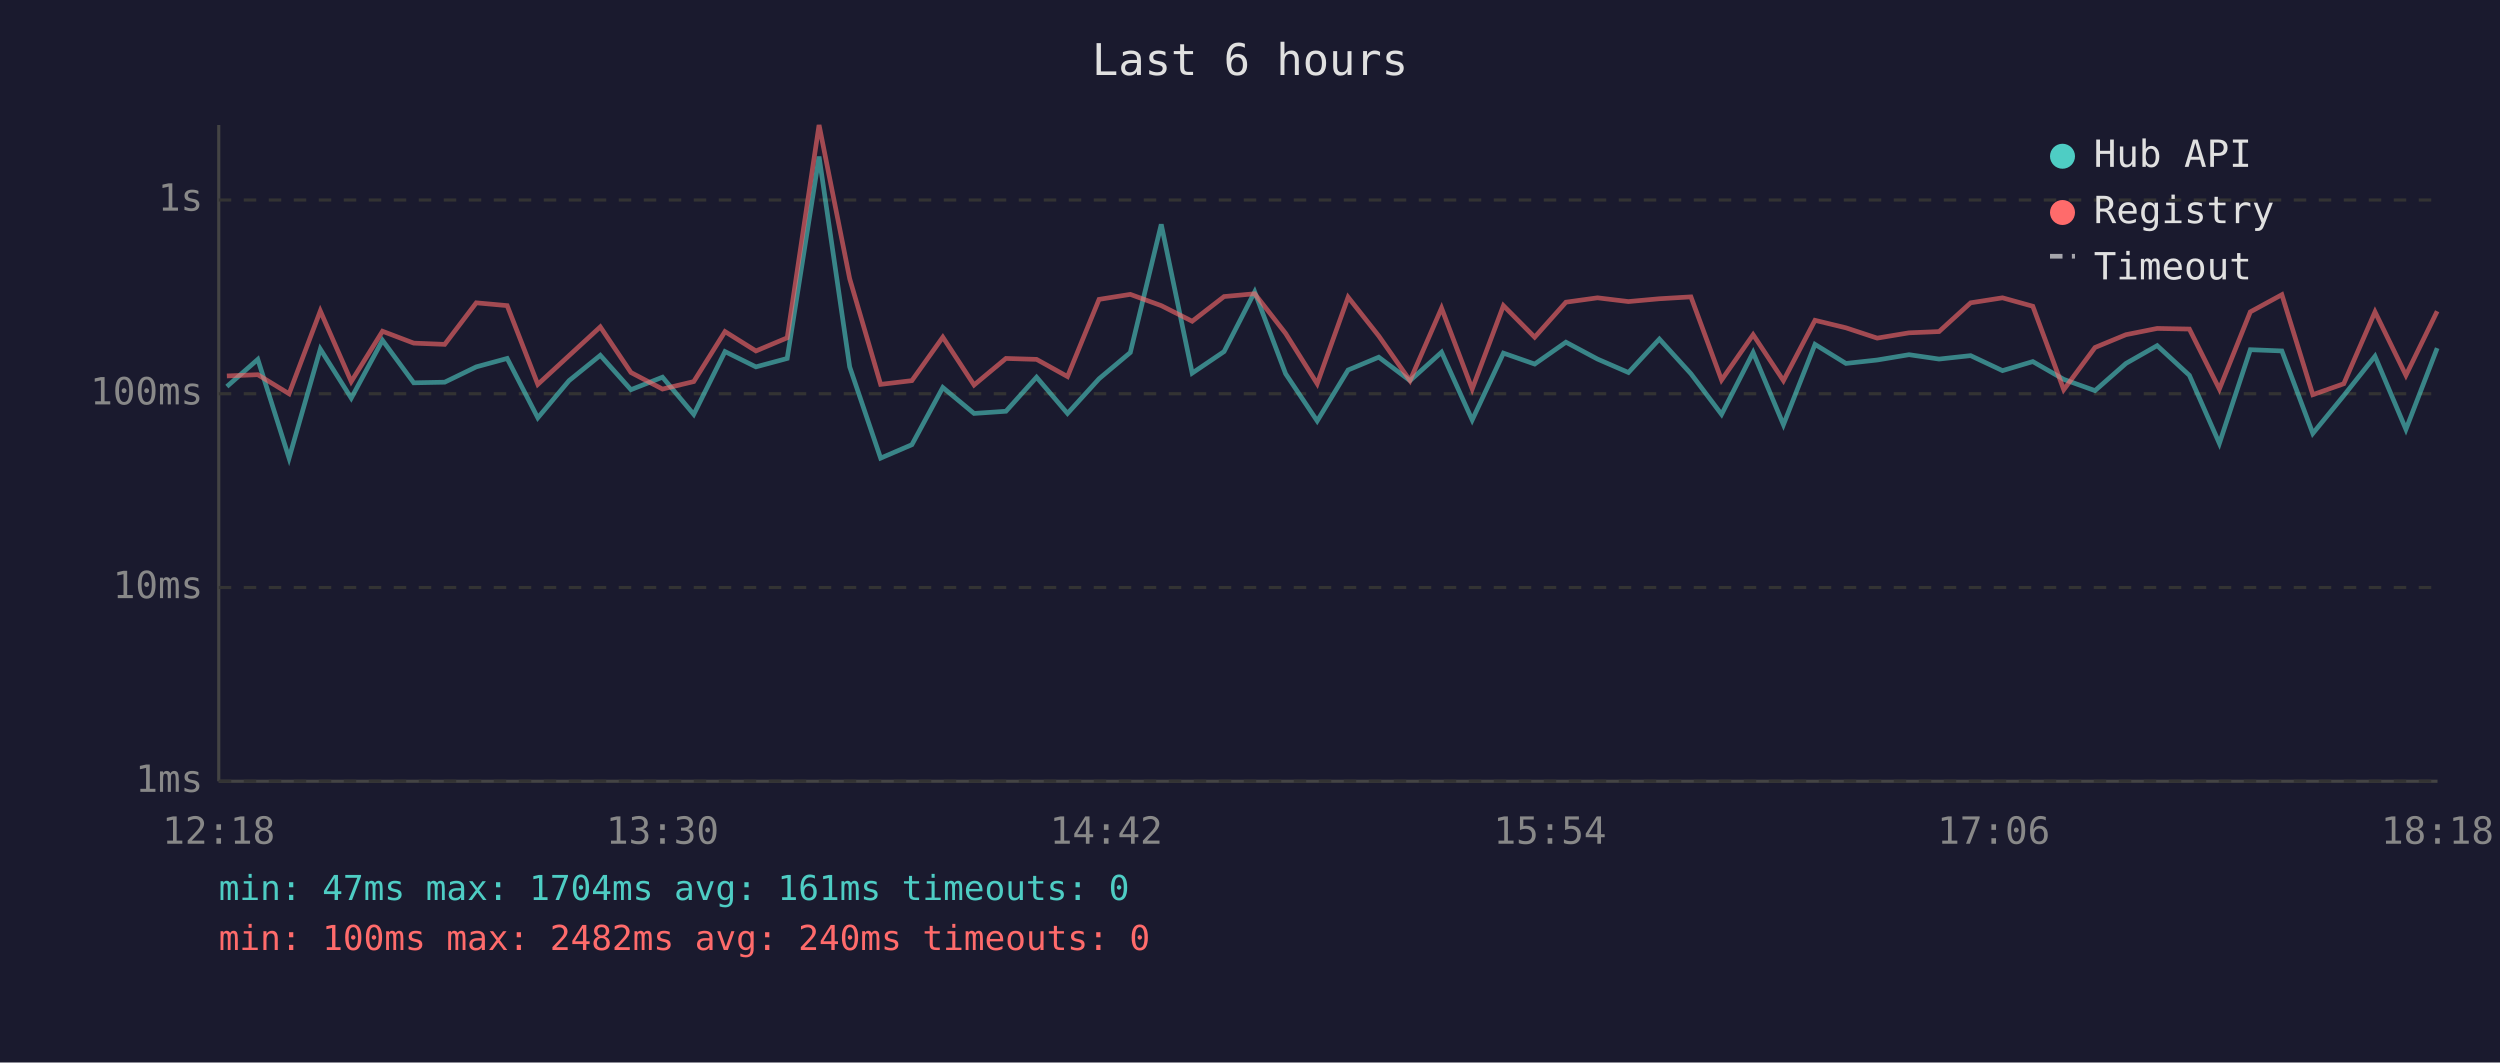
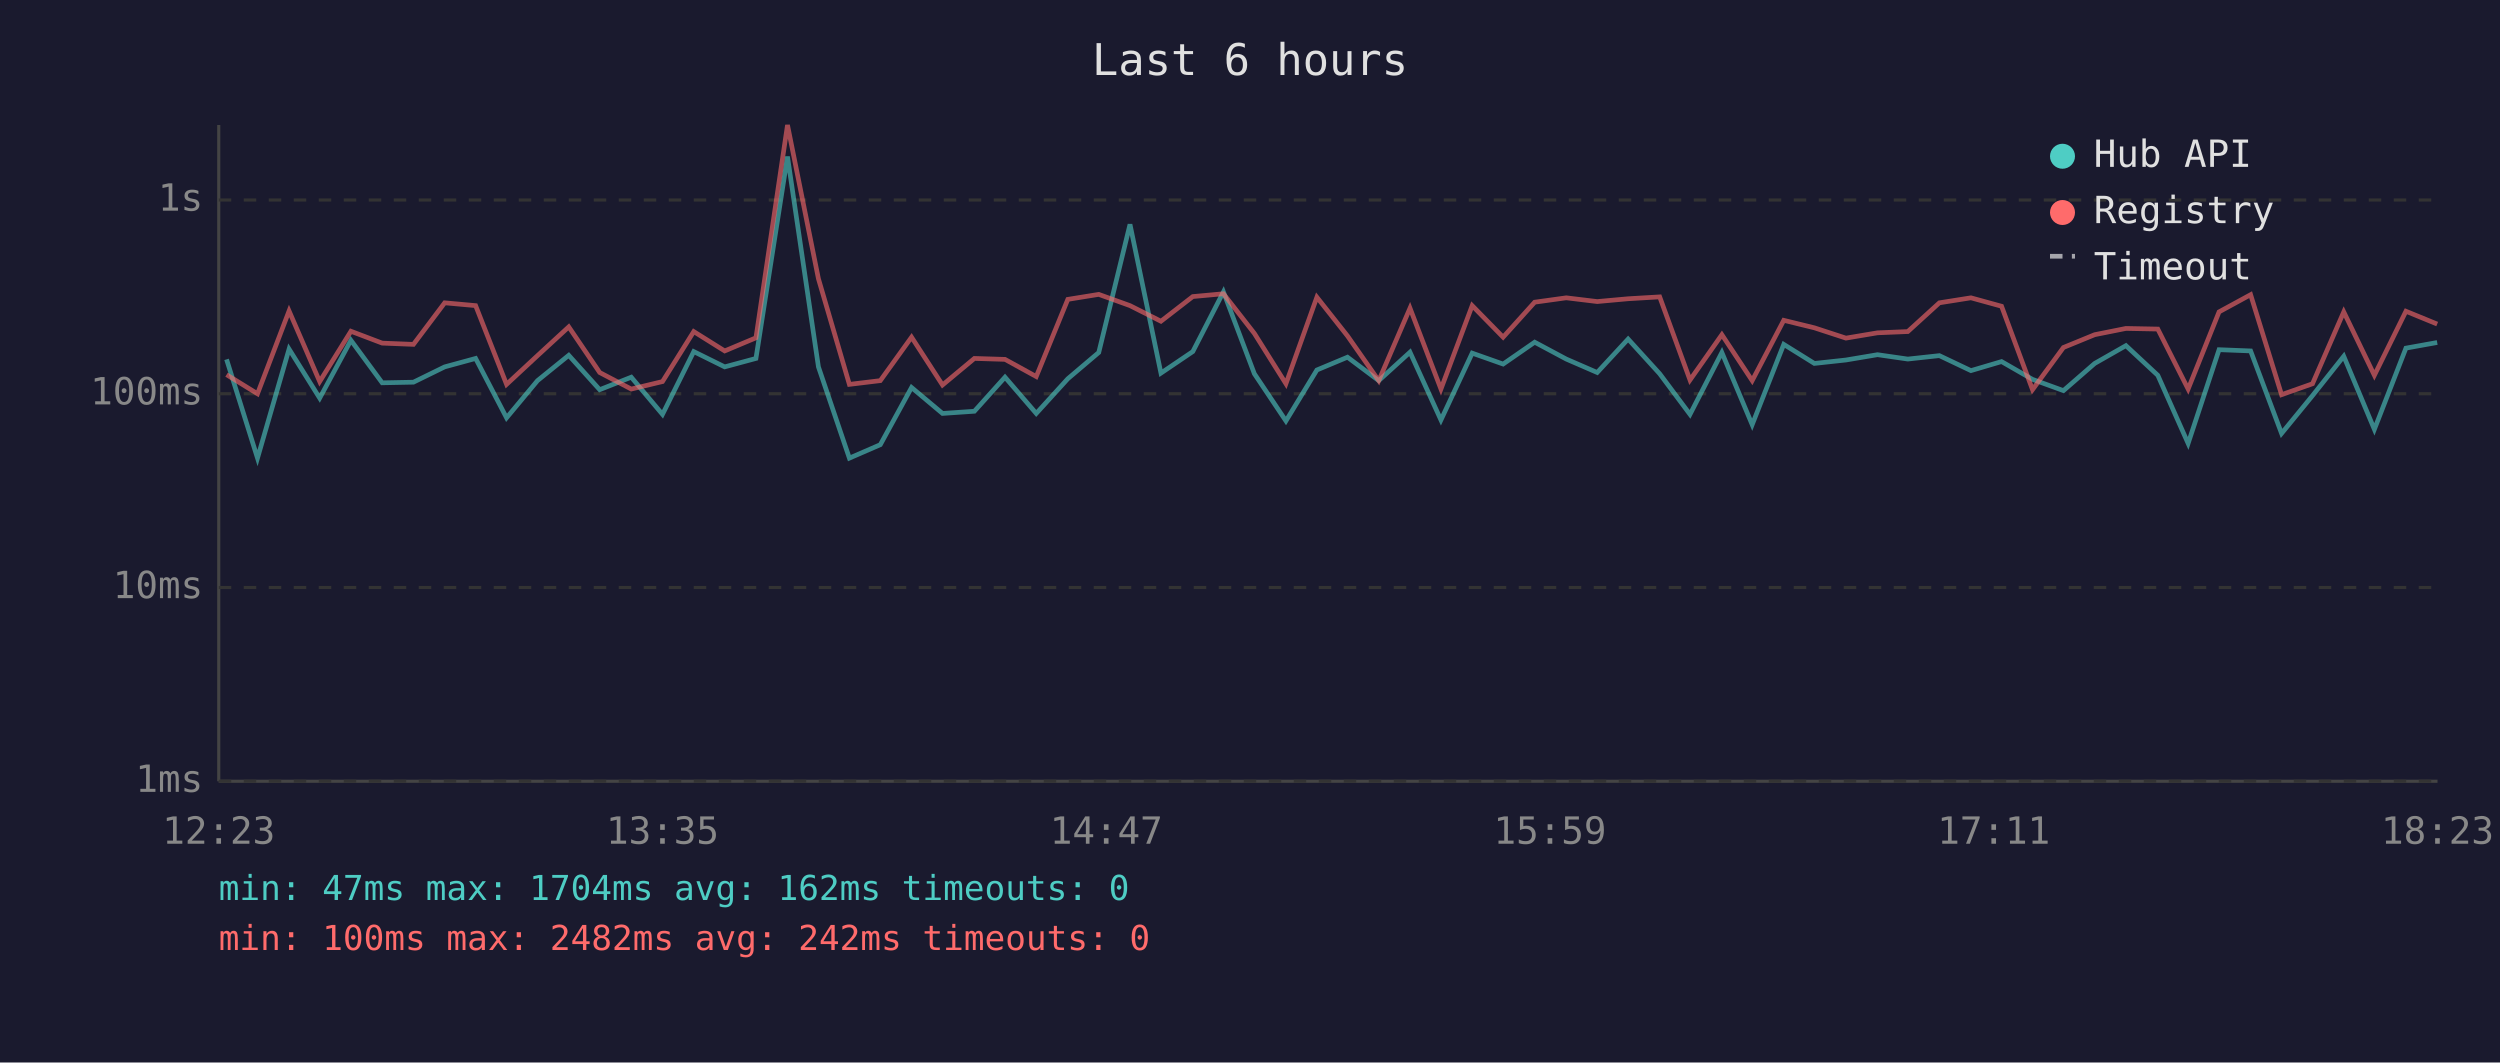
<svg xmlns="http://www.w3.org/2000/svg" viewBox="0 0 800 340" font-family="monospace" font-size="12">
  <rect width="800" height="340" fill="#1a1a2e" />
  <text x="400" y="24" fill="#e0e0e0" font-size="14" text-anchor="middle">Last 6 hours</text>
  <line x1="70" y1="40" x2="70" y2="250" stroke="#444" stroke-width="1" />
  <line x1="70" y1="250" x2="780" y2="250" stroke="#444" stroke-width="1" />
  <line x1="70" y1="250" x2="780" y2="250" stroke="#333" stroke-width="1" stroke-dasharray="4" />
  <text x="65" y="250" fill="#888" text-anchor="end" dominant-baseline="middle">1ms</text>
  <line x1="70" y1="188" x2="780" y2="188" stroke="#333" stroke-width="1" stroke-dasharray="4" />
  <text x="65" y="188" fill="#888" text-anchor="end" dominant-baseline="middle">10ms</text>
  <line x1="70" y1="126" x2="780" y2="126" stroke="#333" stroke-width="1" stroke-dasharray="4" />
  <text x="65" y="126" fill="#888" text-anchor="end" dominant-baseline="middle">100ms</text>
  <line x1="70" y1="64" x2="780" y2="64" stroke="#333" stroke-width="1" stroke-dasharray="4" />
  <text x="65" y="64" fill="#888" text-anchor="end" dominant-baseline="middle">1s</text>
-   <text x="70" y="270" fill="#888" text-anchor="middle">12:18</text>
-   <text x="212" y="270" fill="#888" text-anchor="middle">13:30</text>
-   <text x="354" y="270" fill="#888" text-anchor="middle">14:42</text>
-   <text x="496" y="270" fill="#888" text-anchor="middle">15:54</text>
-   <text x="638" y="270" fill="#888" text-anchor="middle">17:06</text>
-   <text x="780" y="270" fill="#888" text-anchor="middle">18:18</text>
-   <polyline points="72.6,123.7 82.5,115.0 92.5,146.6 102.5,111.7 112.4,127.4 122.4,108.9 132.4,122.5 142.3,122.3 152.4,117.4 162.3,114.7 172.1,133.7 182.1,121.8 192.1,113.7 201.9,124.7 212.0,120.7 222.0,132.6 232.0,112.5 241.9,117.4 251.9,114.7 262.1,50.1 271.9,117.4 281.8,146.6 291.8,142.3 301.7,124.0 311.7,132.3 321.9,131.6 331.7,120.7 341.6,132.3 351.7,121.2 361.7,112.8 371.6,71.8 381.5,119.4 391.7,112.5 401.5,93.4 411.4,119.6 421.5,134.7 431.4,118.4 441.2,114.3 451.2,121.8 461.3,112.7 471.1,134.4 481.1,113.0 491.1,116.5 501.1,109.5 511.2,114.9 521.1,119.2 531.0,108.5 541.1,119.6 550.9,132.6 561.0,112.8 570.7,135.9 580.8,110.2 590.7,116.3 600.7,115.2 610.9,113.5 620.5,114.9 630.6,113.8 640.8,118.6 650.5,115.7 660.4,121.4 670.4,125.0 680.3,116.3 690.3,110.6 700.6,120.1 710.2,141.9 720.1,111.9 730.2,112.3 740.1,138.7 750.0,126.6 760.0,114.0 769.9,137.4 779.9,111.4" fill="none" stroke="#4ecdc4" stroke-width="1.5" opacity="0.6" />
-   <polyline points="72.6,120.3 82.5,119.9 92.5,126.0 102.5,99.5 112.4,122.1 122.4,106.0 132.4,109.8 142.3,110.2 152.4,96.9 162.3,97.8 172.1,123.0 182.1,113.8 192.1,104.6 201.9,119.2 212.0,124.5 222.0,122.1 232.0,106.1 241.9,112.3 251.9,108.1 262.1,40.0 271.9,89.2 281.8,123.0 291.8,121.8 301.7,107.9 311.7,123.2 321.9,114.7 331.7,115.0 341.6,120.5 351.7,95.8 361.7,94.2 371.6,97.8 381.5,102.8 391.7,94.9 401.5,94.0 411.4,106.7 421.5,122.8 431.4,95.1 441.2,107.5 451.2,121.8 461.3,98.6 471.1,124.5 481.1,97.8 491.1,107.9 501.1,96.7 511.2,95.3 521.1,96.5 531.0,95.6 541.1,95.0 550.9,121.6 561.0,107.1 570.7,121.8 580.8,102.5 590.7,104.9 600.7,108.2 610.9,106.5 620.5,106.1 630.6,96.9 640.8,95.3 650.5,98.0 660.4,124.7 670.4,111.2 680.3,107.1 690.3,105.1 700.6,105.3 710.2,124.5 720.1,99.8 730.2,94.3 740.1,126.3 750.0,122.8 760.0,99.8 769.9,120.1 779.9,99.6" fill="none" stroke="#ff6b6b" stroke-width="1.5" opacity="0.6" />
+   <text x="70" y="270" fill="#888" text-anchor="middle">12:23</text>
+   <text x="212" y="270" fill="#888" text-anchor="middle">13:35</text>
+   <text x="354" y="270" fill="#888" text-anchor="middle">14:47</text>
+   <text x="496" y="270" fill="#888" text-anchor="middle">15:59</text>
+   <text x="638" y="270" fill="#888" text-anchor="middle">17:11</text>
+   <text x="780" y="270" fill="#888" text-anchor="middle">18:23</text>
+   <polyline points="72.5,115.0 82.4,146.6 92.5,111.7 102.3,127.4 112.3,108.9 122.3,122.5 132.3,122.3 142.3,117.4 152.2,114.7 162.1,133.7 172.0,121.8 182.0,113.7 191.9,124.7 202.0,120.7 212.0,132.6 222.0,112.5 231.9,117.4 241.9,114.7 252.0,50.1 261.9,117.4 271.8,146.6 281.7,142.3 291.7,124.0 301.6,132.3 311.8,131.6 321.6,120.7 331.6,132.3 341.7,121.2 351.6,112.8 361.6,71.8 371.5,119.4 381.7,112.5 391.5,93.4 401.4,119.6 411.5,134.7 421.4,118.4 431.2,114.3 441.2,121.8 451.2,112.7 461.1,134.4 471.1,113.0 481.0,116.5 491.1,109.5 501.2,114.9 511.1,119.2 521.0,108.5 531.1,119.6 540.8,132.6 551.0,112.8 560.7,135.9 570.8,110.2 580.6,116.3 590.7,115.2 600.8,113.5 610.5,114.9 620.6,113.8 630.7,118.6 640.5,115.7 650.4,121.4 660.3,125.0 670.3,116.3 680.3,110.6 690.5,120.1 700.2,141.9 710.1,111.9 720.2,112.3 730.1,138.7 740.0,126.6 750.0,114.0 759.8,137.4 769.9,111.4 779.9,109.6" fill="none" stroke="#4ecdc4" stroke-width="1.5" opacity="0.6" />
+   <polyline points="72.5,119.9 82.4,126.0 92.5,99.5 102.3,122.1 112.3,106.0 122.3,109.8 132.3,110.2 142.3,96.9 152.2,97.8 162.1,123.0 172.0,113.8 182.0,104.6 191.9,119.2 202.0,124.5 212.0,122.1 222.0,106.1 231.9,112.3 241.9,108.1 252.0,40.0 261.9,89.2 271.8,123.0 281.7,121.8 291.7,107.9 301.6,123.2 311.8,114.7 321.6,115.0 331.6,120.5 341.7,95.8 351.6,94.2 361.6,97.8 371.5,102.8 381.7,94.9 391.5,94.0 401.4,106.7 411.5,122.8 421.4,95.1 431.2,107.5 441.2,121.8 451.2,98.6 461.1,124.5 471.1,97.8 481.0,107.9 491.1,96.7 501.2,95.3 511.1,96.5 521.0,95.6 531.1,95.0 540.8,121.6 551.0,107.1 560.7,121.8 570.8,102.5 580.6,104.9 590.7,108.2 600.8,106.5 610.5,106.1 620.6,96.9 630.7,95.3 640.5,98.0 650.4,124.7 660.3,111.2 670.3,107.1 680.3,105.1 690.5,105.3 700.2,124.5 710.1,99.8 720.2,94.3 730.1,126.3 740.0,122.8 750.0,99.8 759.8,120.1 769.9,99.6 779.9,103.7" fill="none" stroke="#ff6b6b" stroke-width="1.5" opacity="0.6" />
  <circle cx="660" cy="50" r="4" fill="#4ecdc4" />
  <text x="670" y="50" fill="#e0e0e0" dominant-baseline="middle">Hub API</text>
  <circle cx="660" cy="68" r="4" fill="#ff6b6b" />
  <text x="670" y="68" fill="#e0e0e0" dominant-baseline="middle">Registry</text>
  <line x1="656" y1="82" x2="664" y2="82" stroke="#e0e0e0" stroke-width="1.5" stroke-dasharray="4,3" opacity="0.7" />
  <text x="670" y="86" fill="#e0e0e0" dominant-baseline="middle">Timeout</text>
-   <text x="70" y="288" fill="#4ecdc4" font-size="11">min: 47ms  max: 1704ms  avg: 161ms  timeouts: 0</text>
-   <text x="70" y="304" fill="#ff6b6b" font-size="11">min: 100ms  max: 2482ms  avg: 240ms  timeouts: 0</text>
+   <text x="70" y="288" fill="#4ecdc4" font-size="11">min: 47ms  max: 1704ms  avg: 162ms  timeouts: 0</text>
+   <text x="70" y="304" fill="#ff6b6b" font-size="11">min: 100ms  max: 2482ms  avg: 242ms  timeouts: 0</text>
</svg>
